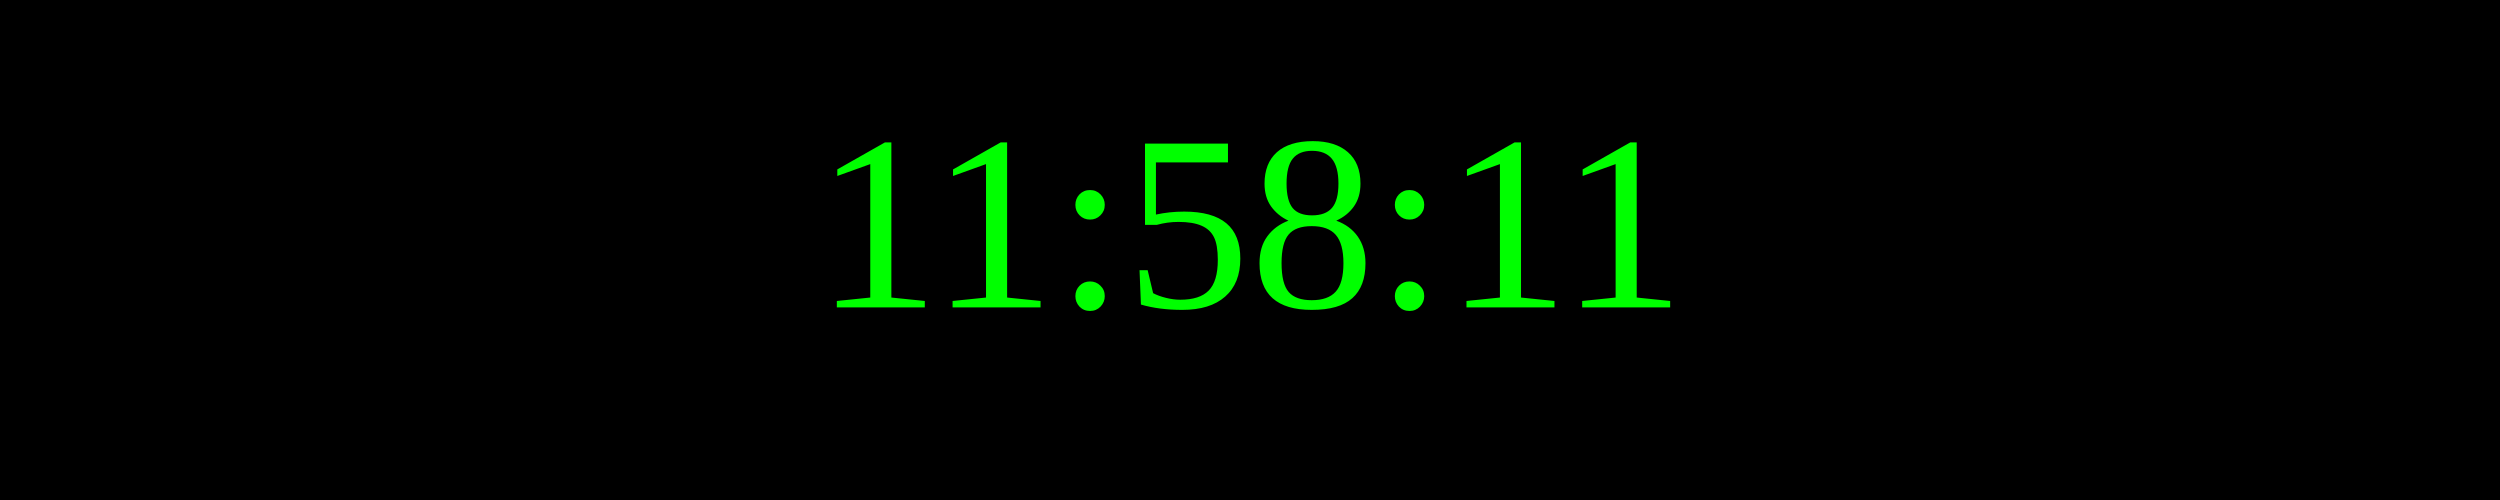
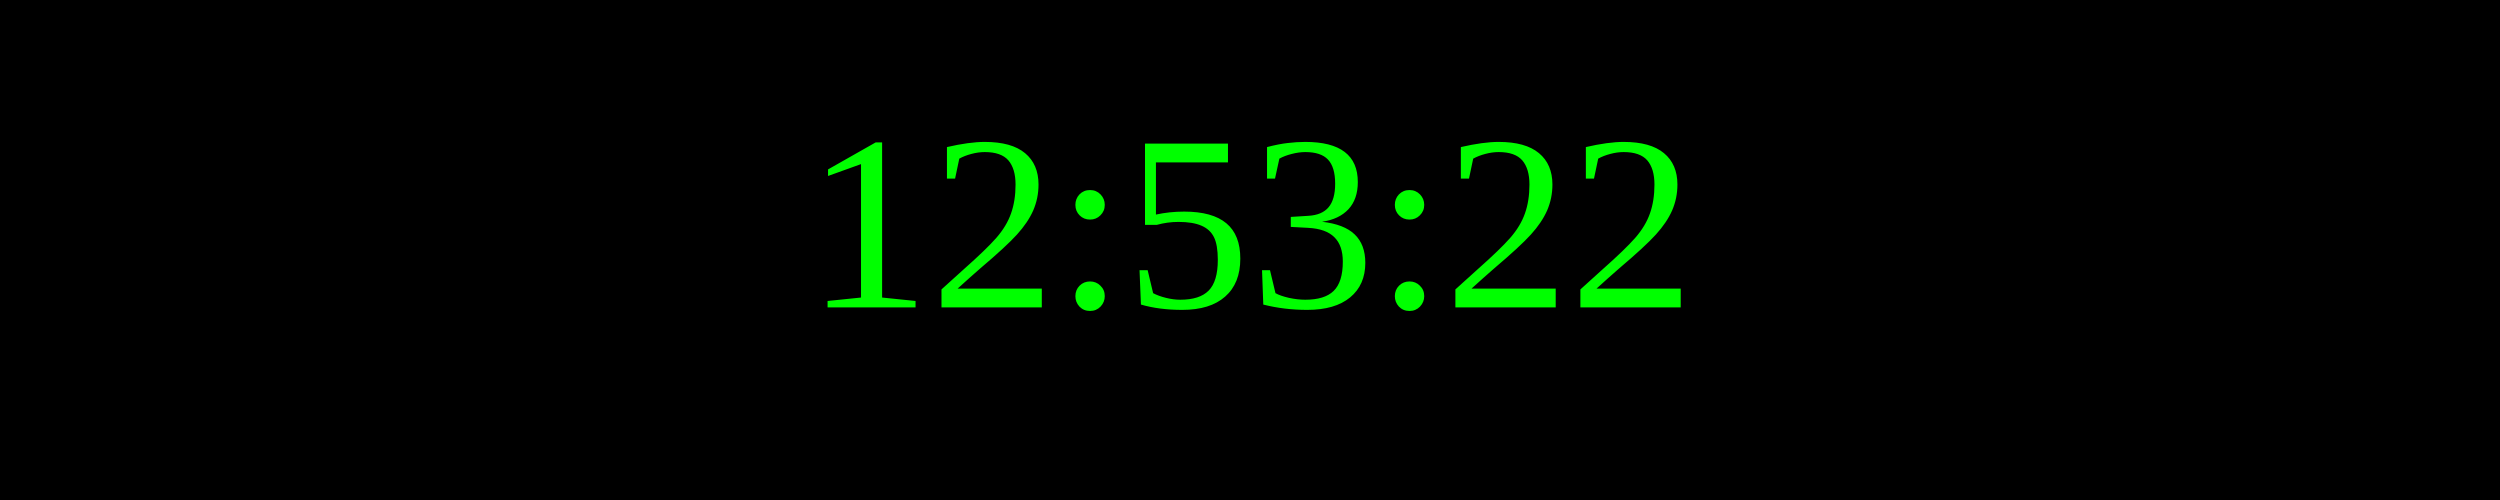
<svg xmlns="http://www.w3.org/2000/svg" width="250" height="50">
  <rect width="100%" height="100%" fill="black" />
  <text x="50%" y="50%" font-size="25" fill="lime" text-anchor="middle" dominant-baseline="middle">
- 11:58:11
+ 12:53:22
</text>
</svg>
